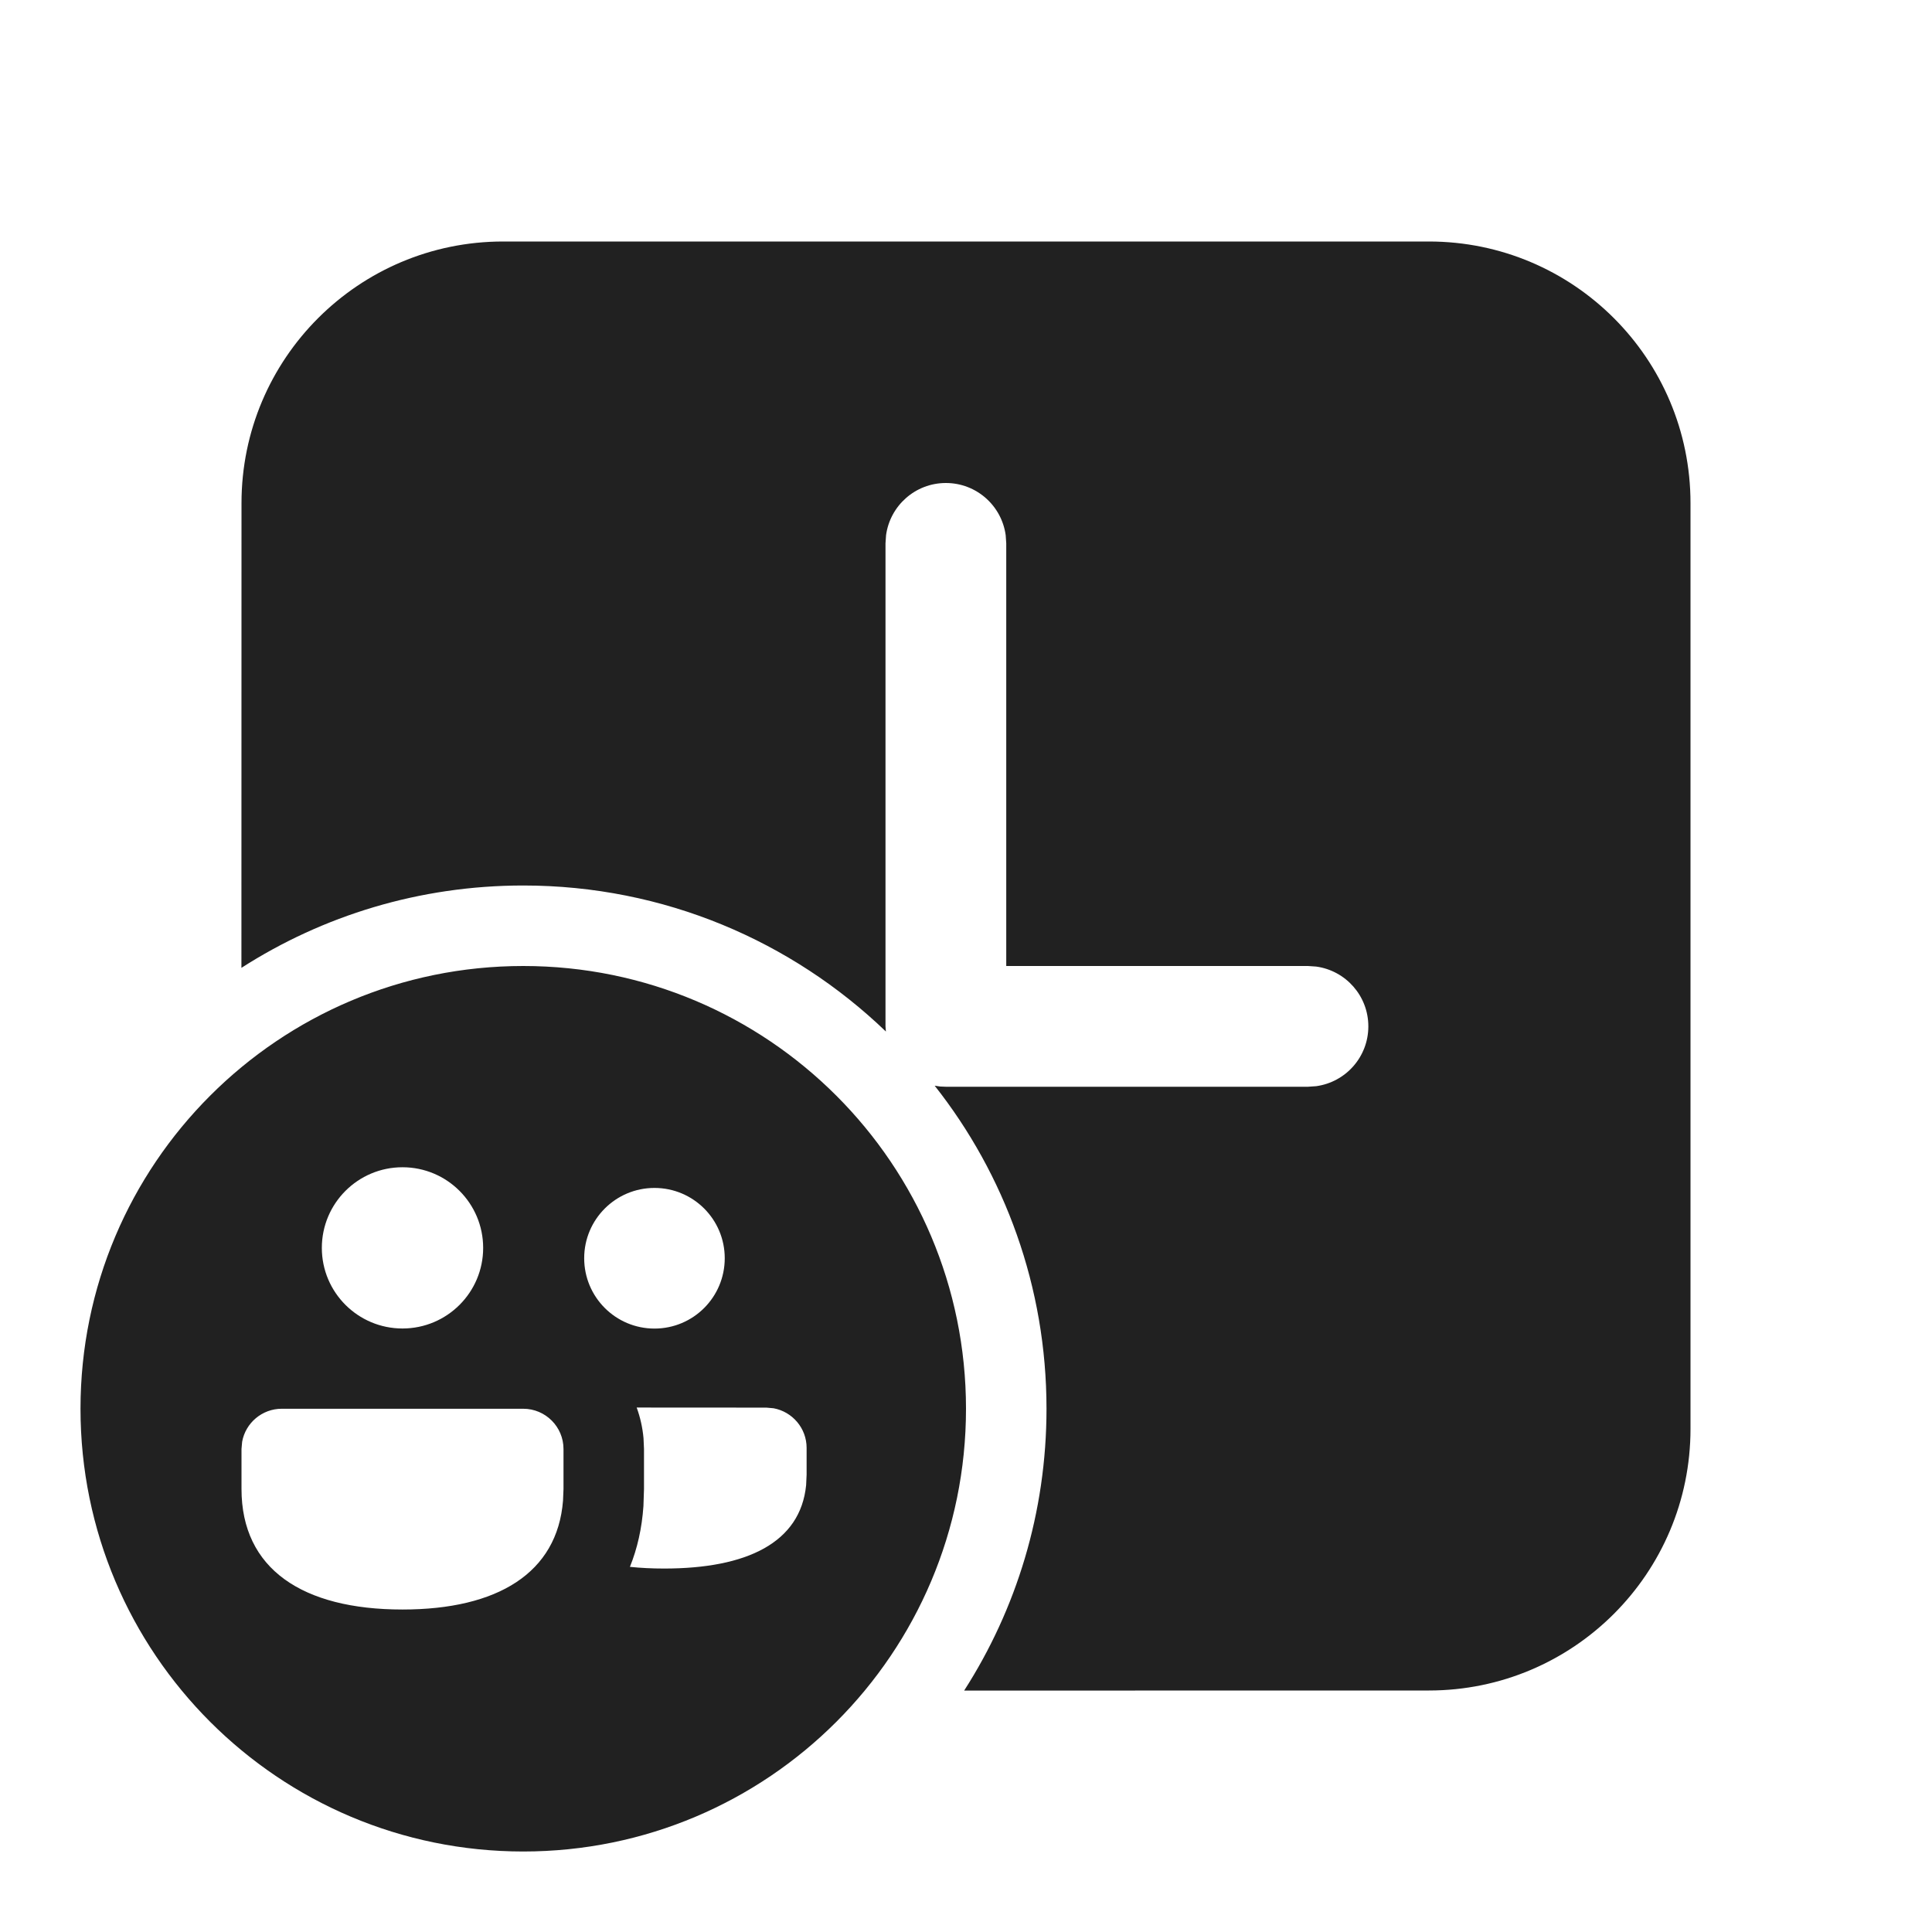
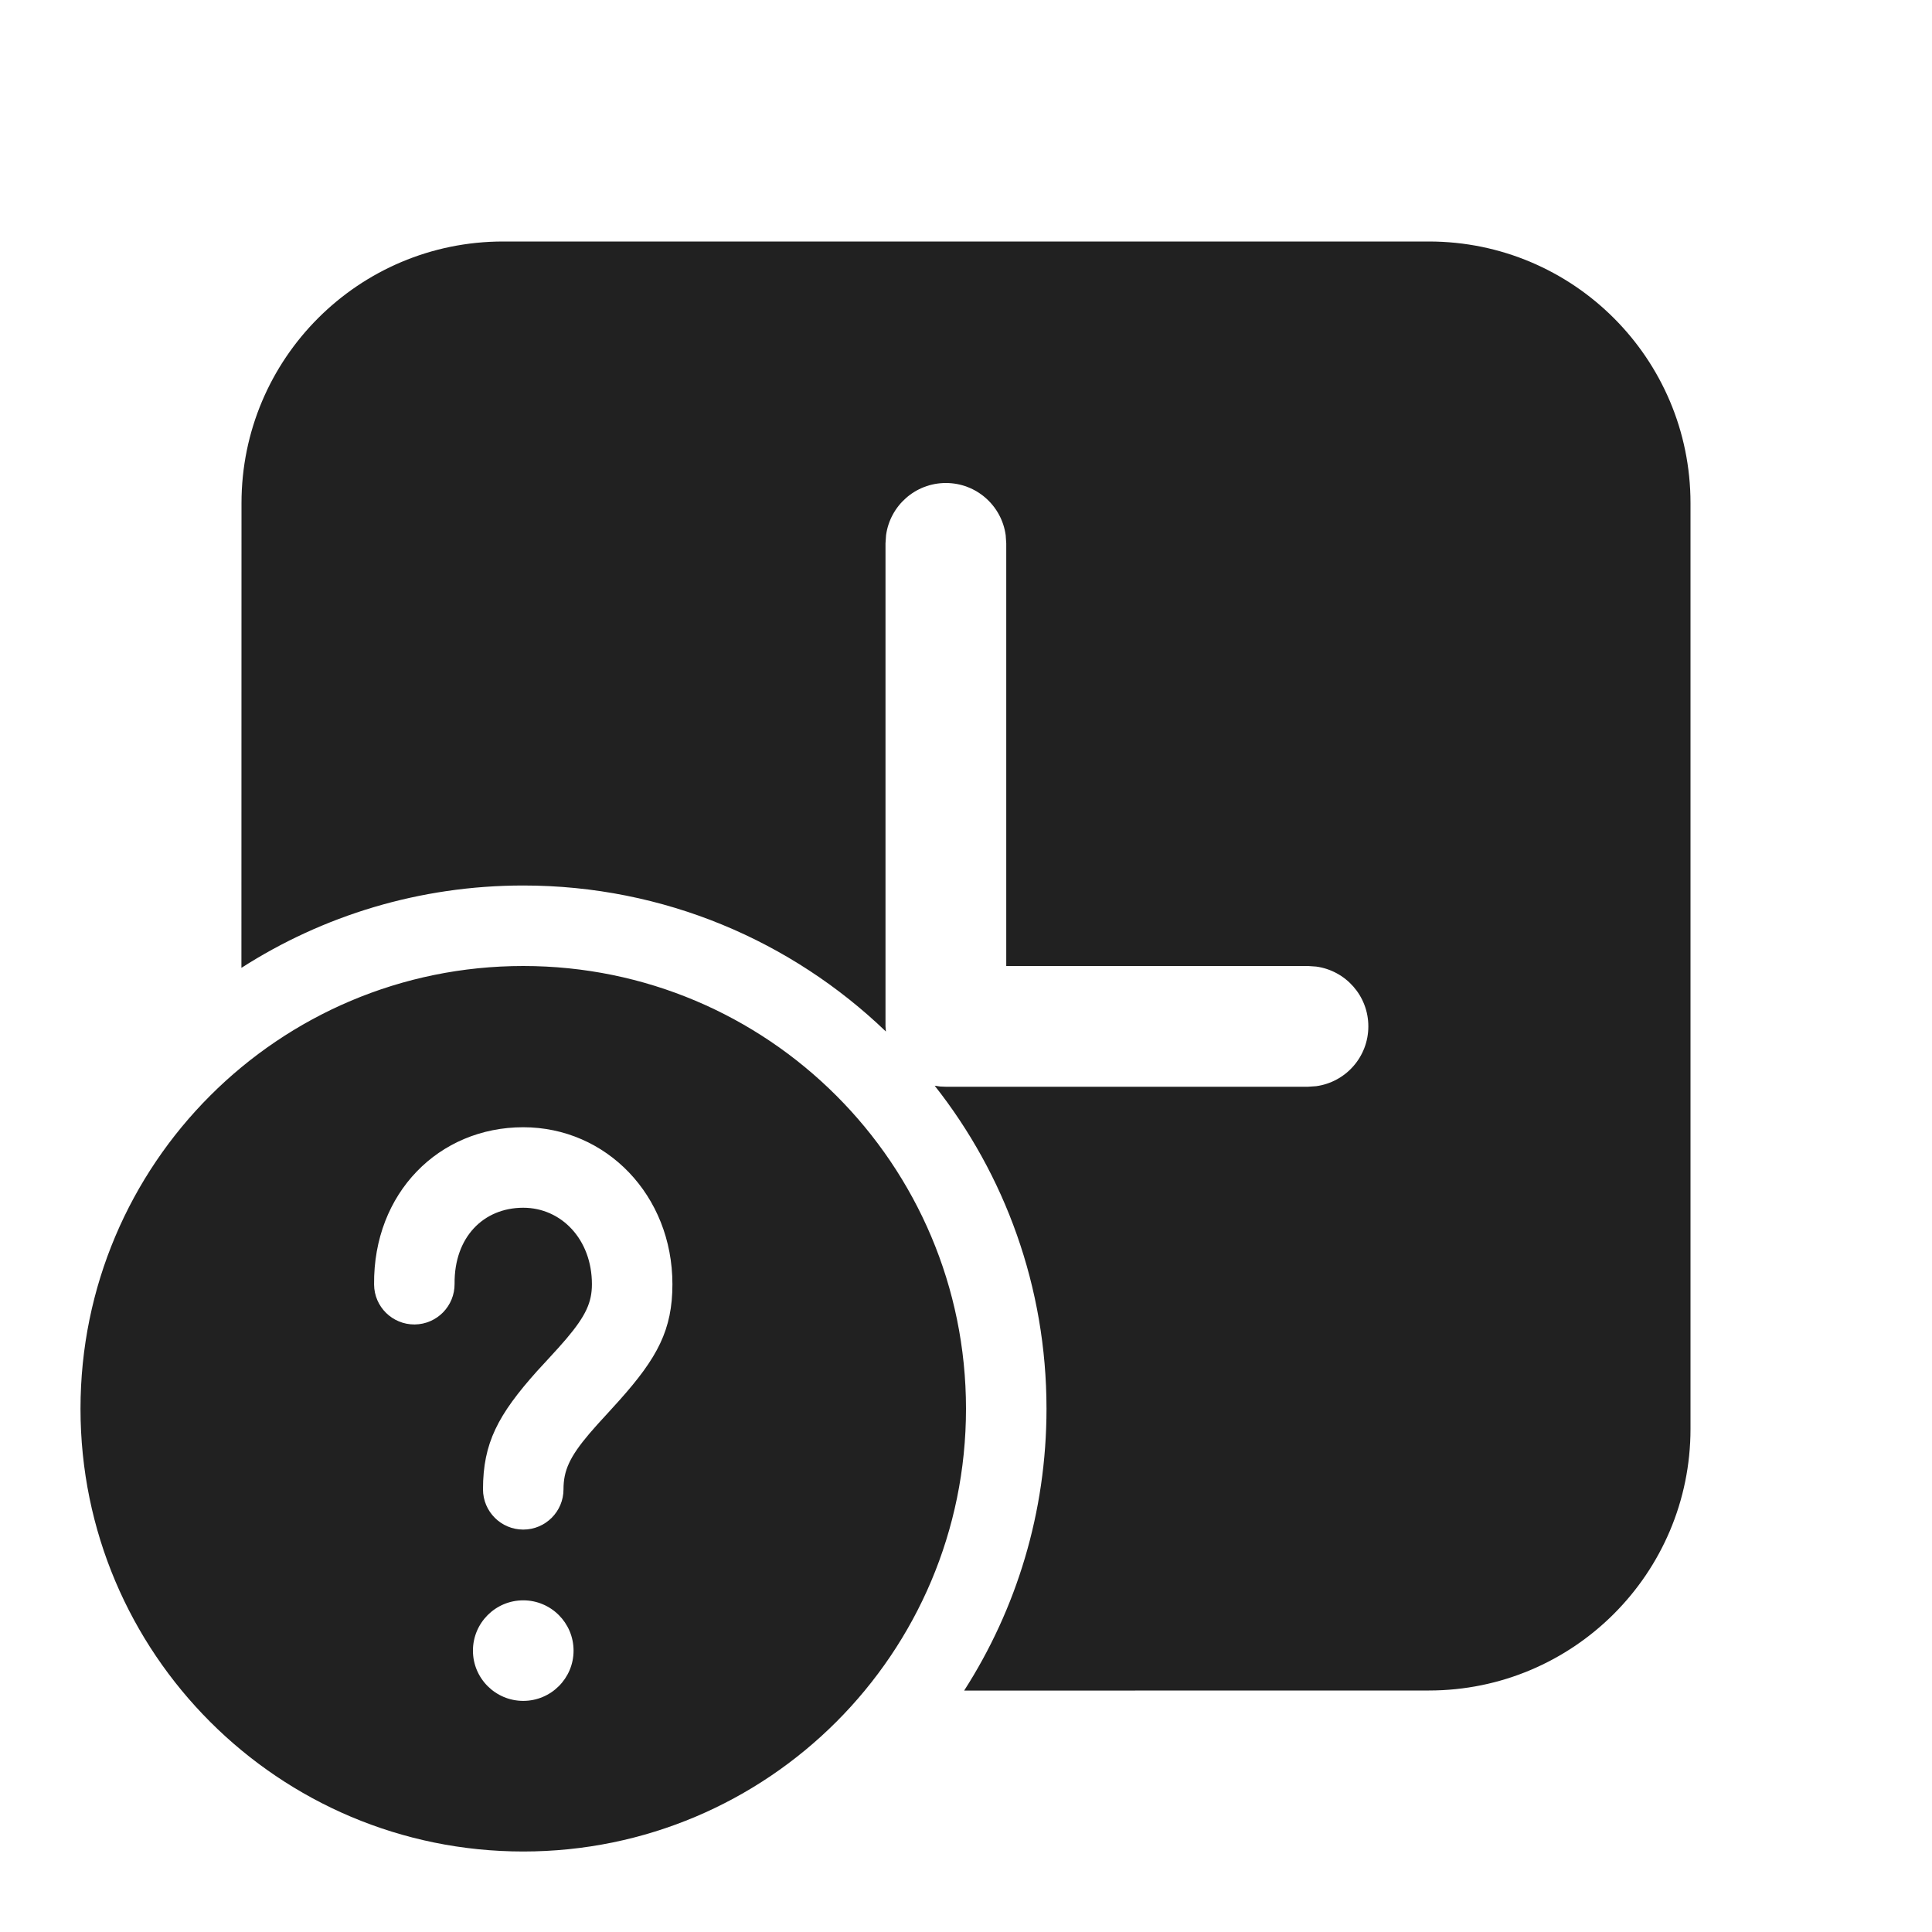
<svg xmlns="http://www.w3.org/2000/svg" width="24px" height="24px" viewBox="0 0 24 24" version="1.1">
  <g id="🔍-Product-Icons" stroke="none" stroke-width="1" fill="none" fill-rule="evenodd">
    <g id="ic_shifts_pending_24_filled" fill="#212121">
-       <path d="M6.5,12 C9.538,12 12,14.462 12,17.5 C12,20.538 9.538,23 6.5,23 C3.462,23 1,20.538 1,17.5 C1,14.462 3.462,12 6.5,12 Z M17.75,3 C19.545,3 21,4.455 21,6.25 L21,17.75 C21,19.545 19.545,21 17.75,21 L11.977,21.001 C12.625,19.991 13,18.789 13,17.5 C13,15.985 12.481,14.59 11.611,13.487 L11.679,13.497 L11.679,13.497 L11.75,13.5 L16.248,13.5 L16.35,13.493 C16.716,13.443 16.998,13.13 16.998,12.75 C16.998,12.37 16.716,12.057 16.35,12.007 L16.248,12 L12.5,12 L12.5,6.75 L12.493,6.648 C12.443,6.282 12.13,6 11.75,6 C11.37,6 11.057,6.282 11.007,6.648 L11,6.75 L11,12.75 L11.005,12.814 C9.836,11.691 8.249,11 6.5,11 C5.211,11 4.009,11.375 2.999,12.023 L3,6.25 C3,4.455 4.455,3 6.25,3 L17.75,3 Z M6.5,17.5 L3.5,17.5 C3.255,17.5 3.05,17.677 3.008,17.91 L3,18 L3,18.496 C3,19.49 3.757,19.994 5,19.994 C6.181,19.994 6.923,19.54 6.994,18.642 L7,18.497 L7,18 C7,17.724 6.776,17.5 6.5,17.5 Z M9.52,17.486 L7.909,17.485 C7.953,17.605 7.982,17.733 7.994,17.866 L8,18 L8,18.497 L7.993,18.709 C7.974,18.985 7.917,19.237 7.825,19.464 C7.959,19.478 8.101,19.485 8.25,19.485 C9.276,19.485 9.943,19.165 10.014,18.449 L10.02,18.318 L10.02,17.986 C10.02,17.741 9.843,17.537 9.61,17.494 L9.52,17.486 L7.909,17.485 Z M5,14.5 C4.447,14.5 3.998,14.948 3.998,15.502 C3.998,16.055 4.447,16.503 5,16.503 C5.553,16.503 6.002,16.055 6.002,15.502 C6.002,14.948 5.553,14.5 5,14.5 Z M8.13,14.757 C7.648,14.757 7.257,15.148 7.257,15.63 C7.257,16.113 7.648,16.504 8.13,16.504 C8.613,16.504 9.003,16.113 9.003,15.63 C9.003,15.148 8.613,14.757 8.13,14.757 Z" id="🎨-Color" />
+       <path d="M6.5,12 C9.538,12 12,14.462 12,17.5 C12,20.538 9.538,23 6.5,23 C3.462,23 1,20.538 1,17.5 C1,14.462 3.462,12 6.5,12 Z M6.5,19.88 C6.155,19.88 5.875,20.16 5.875,20.505 C5.875,20.849 6.155,21.129 6.5,21.129 C6.845,21.129 7.125,20.849 7.125,20.505 C7.125,20.16 6.845,19.88 6.5,19.88 Z M17.75,3 C19.545,3 21,4.455 21,6.25 L21,17.75 C21,19.545 19.545,21 17.75,21 L11.977,21.001 C12.625,19.991 13,18.789 13,17.5 C13,15.985 12.481,14.59 11.611,13.487 L11.679,13.497 L11.679,13.497 L11.75,13.5 L16.248,13.5 L16.35,13.493 C16.716,13.443 16.998,13.13 16.998,12.75 C16.998,12.37 16.716,12.057 16.35,12.007 L16.248,12 L12.5,12 L12.5,6.75 L12.493,6.648 C12.443,6.282 12.13,6 11.75,6 C11.37,6 11.057,6.282 11.007,6.648 L11,6.75 L11,12.75 L11.005,12.814 C9.836,11.691 8.249,11 6.5,11 C5.211,11 4.009,11.375 2.999,12.023 L3,6.25 C3,4.455 4.455,3 6.25,3 L17.75,3 Z M6.5,14.003 C5.452,14.003 4.636,14.82 4.647,15.957 C4.649,16.234 4.875,16.455 5.151,16.453 C5.428,16.45 5.649,16.224 5.647,15.948 C5.641,15.369 6.006,15.003 6.5,15.003 C6.972,15.003 7.353,15.395 7.353,15.953 C7.353,16.177 7.278,16.344 7.036,16.63 L6.937,16.743 L6.811,16.881 L6.671,17.033 C6.187,17.575 6,17.925 6,18.501 C6,18.777 6.224,19.001 6.5,19.001 C6.776,19.001 7,18.777 7,18.501 C7,18.268 7.076,18.098 7.324,17.806 L7.425,17.691 L7.553,17.551 L7.69,17.4 C8.168,16.866 8.353,16.519 8.353,15.953 C8.353,14.849 7.531,14.003 6.5,14.003 Z" id="🎨-Color" />
    </g>
  </g>
</svg>
